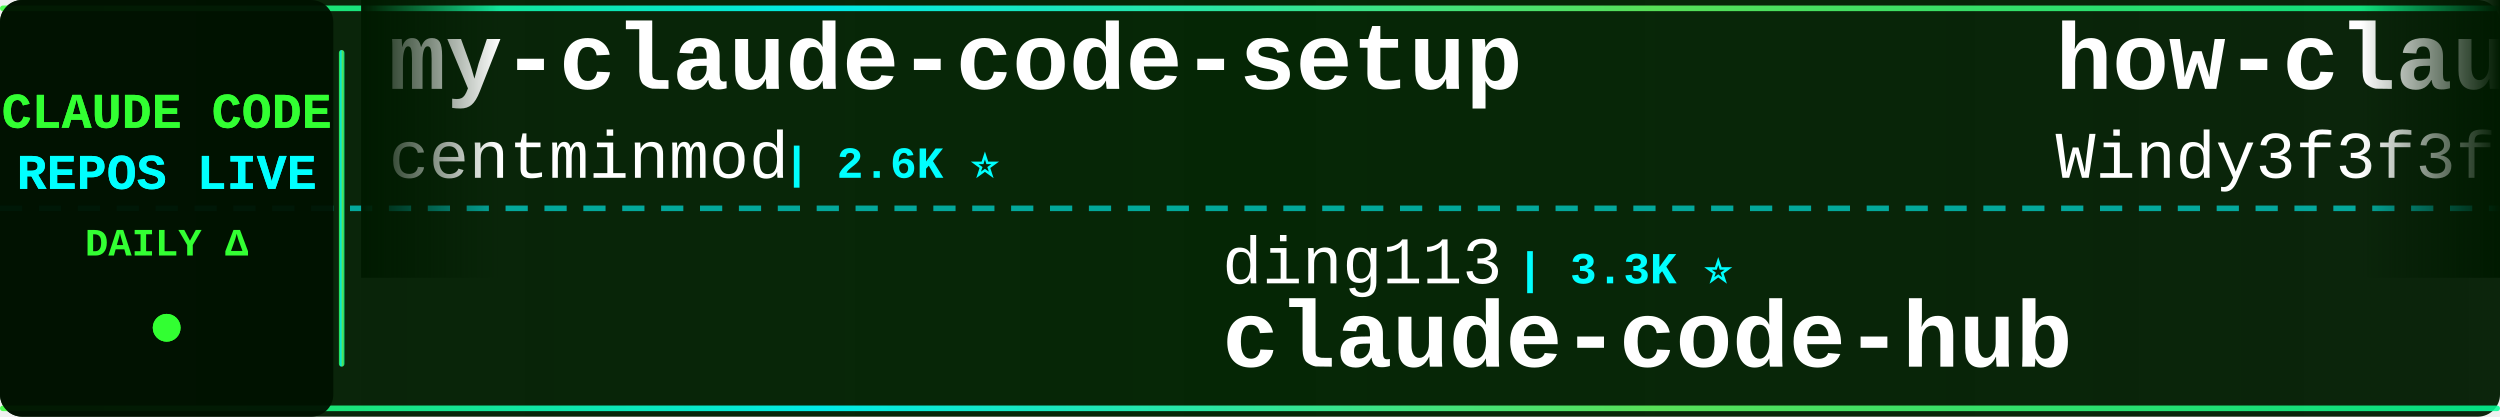
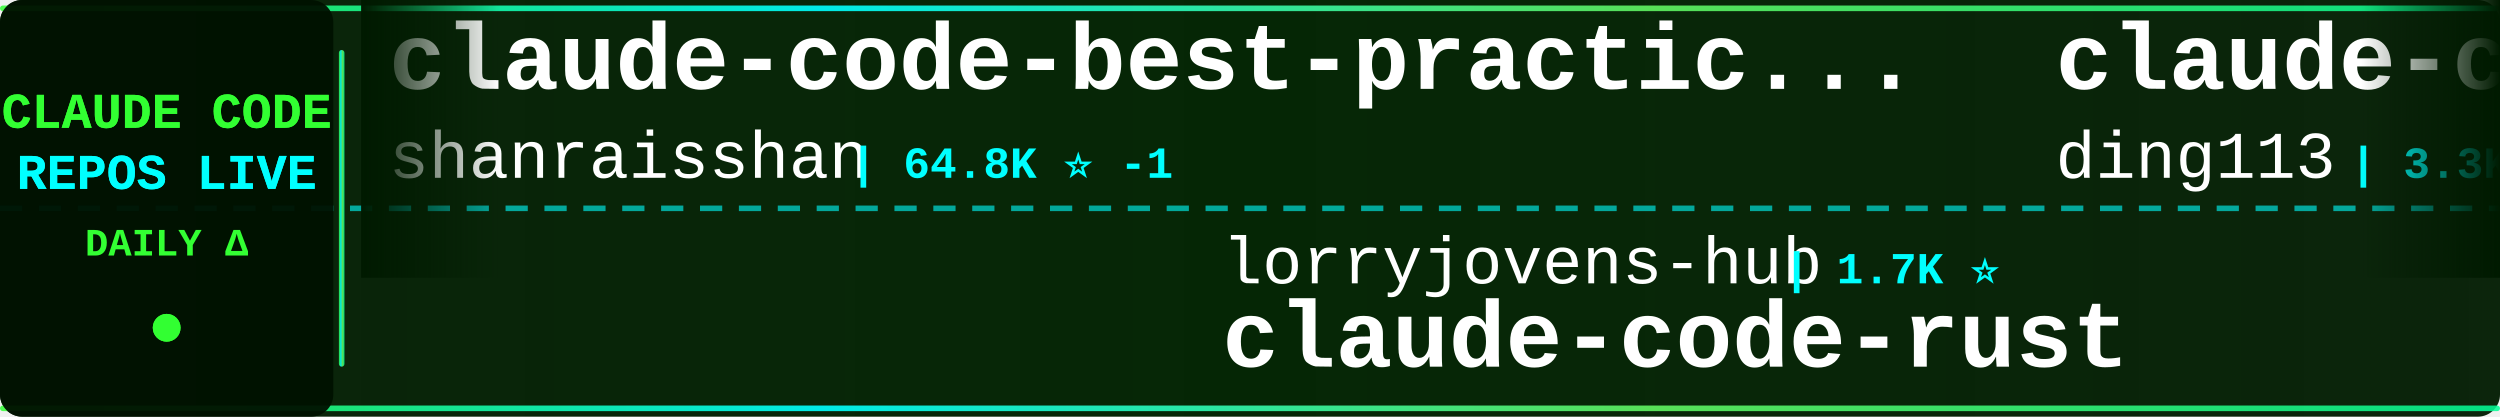
<svg xmlns="http://www.w3.org/2000/svg" width="900" height="150">
  <defs>
    <linearGradient id="tickerBg" x1="0%" y1="0%" x2="100%" y2="0%">
      <stop offset="0%" style="stop-color:#001a00;stop-opacity:0.95" />
      <stop offset="50%" style="stop-color:#002200;stop-opacity:0.98" />
      <stop offset="100%" style="stop-color:#001a00;stop-opacity:0.95" />
    </linearGradient>
    <linearGradient id="borderGrad" x1="0%" y1="0%" x2="100%" y2="0%">
      <stop offset="0%" style="stop-color:#33ff33;stop-opacity:0.85">
        <animate attributeName="stop-opacity" values="0.85;1;0.85" dur="2s" repeatCount="indefinite" />
      </stop>
      <stop offset="33%" style="stop-color:#00ffff;stop-opacity:0.9">
        <animate attributeName="stop-opacity" values="0.9;1;0.9" dur="2.2s" repeatCount="indefinite" />
      </stop>
      <stop offset="66%" style="stop-color:#66ff66;stop-opacity:0.85">
        <animate attributeName="stop-opacity" values="0.85;1;0.85" dur="1.8s" repeatCount="indefinite" />
      </stop>
      <stop offset="100%" style="stop-color:#00ff99;stop-opacity:0.85">
        <animate attributeName="stop-opacity" values="0.85;1;0.85" dur="2s" repeatCount="indefinite" />
      </stop>
    </linearGradient>
    <filter id="textGlow">
      <feGaussianBlur stdDeviation="0.1" result="coloredBlur" />
      <feMerge>
        <feMergeNode in="coloredBlur" />
        <feMergeNode in="SourceGraphic" />
      </feMerge>
    </filter>
    <filter id="metricGlow">
      <feGaussianBlur stdDeviation="0.2" result="coloredBlur" />
      <feMerge>
        <feMergeNode in="coloredBlur" />
        <feMergeNode in="SourceGraphic" />
      </feMerge>
    </filter>
    <linearGradient id="leftFade" x1="0%" y1="0%" x2="100%" y2="0%">
      <stop offset="0%" style="stop-color:#001a00;stop-opacity:1" />
      <stop offset="100%" style="stop-color:#001a00;stop-opacity:0" />
    </linearGradient>
    <linearGradient id="rightFade" x1="0%" y1="0%" x2="100%" y2="0%">
      <stop offset="0%" style="stop-color:#001a00;stop-opacity:0" />
      <stop offset="100%" style="stop-color:#001a00;stop-opacity:1" />
    </linearGradient>
  </defs>
  <rect width="900" height="150" fill="url(#tickerBg)" rx="8" />
  <rect x="0" y="2" width="900" height="2" fill="url(#borderGrad)" rx="1" />
  <rect x="0" y="146" width="900" height="2" fill="url(#borderGrad)" rx="1" />
  <line x1="0" y1="75" x2="900" y2="75" stroke="#00ffff" stroke-width="2" stroke-dasharray="8 6" opacity="0.6" />
  <rect x="0" y="0" width="120" height="150" fill="#001100" opacity="0.95" rx="8" />
  <text x="60" y="46" font-family="'Courier New', monospace" font-size="18" font-weight="bold" fill="#33ff33" text-anchor="middle" filter="url(#textGlow)">
    CLAUDE CODE
  </text>
  <text x="60" y="68" font-family="'Courier New', monospace" font-size="18" font-weight="bold" fill="#00ffff" text-anchor="middle" filter="url(#textGlow)">
    REPOS LIVE
  </text>
  <text x="60" y="92" font-family="'Courier New', monospace" font-size="14" font-weight="bold" fill="#33ff33" text-anchor="middle">
    DAILY Δ
  </text>
  <circle cx="60" cy="118" r="5" fill="#33ff33" filter="url(#metricGlow)">
    <animate attributeName="r" values="4;6;4" dur="1.5s" repeatCount="indefinite" />
    <animate attributeName="opacity" values="0.6;1;0.6" dur="1.5s" repeatCount="indefinite" />
  </circle>
  <rect x="122" y="18" width="2" height="114" fill="url(#borderGrad)" rx="1" />
  <clipPath id="tickerClip">
    <rect x="130" y="0" width="770" height="150" />
  </clipPath>
  <g clip-path="url(#tickerClip)">
    <g id="tickerItems">
      <animateTransform attributeName="transform" attributeType="XML" type="translate" from="0 0" to="-3000 0" dur="54s" repeatCount="indefinite" />
      <g transform="translate(0, 0)">
-         <text x="140" y="32" font-family="'Courier New', monospace" font-size="34" font-weight="bold" fill="#ffffff">my-claude-code-setup</text>
-         <text x="140" y="64" font-family="'Courier New', monospace" font-size="24" font-weight="normal" fill="#ffffff" opacity="1.0">centminmod</text>
-         <text x="282" y="64" font-family="'Courier New', monospace" font-size="16" font-weight="bold" fill="#00ffff"> | 2.6K ⭐</text>
+         <text x="140" y="32" font-family="'Courier New', monospace" font-size="34" font-weight="bold" fill="#ffffff">claude-code-best-practic...</text>
+         <text x="140" y="64" font-family="'Courier New', monospace" font-size="24" font-weight="normal" fill="#ffffff" opacity="1.0">shanraisshan</text>
+         <text x="306" y="64" font-family="'Courier New', monospace" font-size="16" font-weight="bold" fill="#00ffff"> | 64.8K ⭐ -1</text>
      </g>
      <g transform="translate(300, 0)">
-         <text x="140" y="102" font-family="'Courier New', monospace" font-size="24" font-weight="normal" fill="#ffffff" opacity="1.0">ding113</text>
-         <text x="246" y="102" font-family="'Courier New', monospace" font-size="16" font-weight="bold" fill="#00ffff"> | 3.3K ⭐</text>
-         <text x="140" y="132" font-family="'Courier New', monospace" font-size="34" font-weight="bold" fill="#ffffff">claude-code-hub</text>
-       </g>
-       <g transform="translate(600, 0)">
-         <text x="140" y="32" font-family="'Courier New', monospace" font-size="34" font-weight="bold" fill="#ffffff">how-claude-code-works</text>
-         <text x="140" y="64" font-family="'Courier New', monospace" font-size="24" font-weight="normal" fill="#ffffff" opacity="1.0">Windy3f3f3f3f</text>
-         <text x="318" y="64" font-family="'Courier New', monospace" font-size="16" font-weight="bold" fill="#00ffff"> | 3.5K ⭐</text>
-       </g>
-       <g transform="translate(900, 0)">
-         <text x="140" y="102" font-family="'Courier New', monospace" font-size="24" font-weight="normal" fill="#ffffff" opacity="1.0">oboard</text>
-         <text x="234" y="102" font-family="'Courier New', monospace" font-size="16" font-weight="bold" fill="#00ffff"> | 3.3K ⭐</text>
-         <text x="140" y="132" font-family="'Courier New', monospace" font-size="34" font-weight="bold" fill="#ffffff">claude-code-rev</text>
-       </g>
-       <g transform="translate(1200, 0)">
-         <text x="140" y="32" font-family="'Courier New', monospace" font-size="34" font-weight="bold" fill="#ffffff">Auto-claude-code-researc...</text>
-         <text x="140" y="64" font-family="'Courier New', monospace" font-size="24" font-weight="normal" fill="#ffffff" opacity="1.0">wanshuiyin</text>
-         <text x="282" y="64" font-family="'Courier New', monospace" font-size="16" font-weight="bold" fill="#00ffff"> | 15.0K ⭐ +2</text>
-       </g>
-       <g transform="translate(1500, 0)">
-         <text x="140" y="102" font-family="'Courier New', monospace" font-size="24" font-weight="normal" fill="#ffffff" opacity="1.0">VoltAgent</text>
-         <text x="270" y="102" font-family="'Courier New', monospace" font-size="16" font-weight="bold" fill="#00ffff"> | 24.5K ⭐ +5</text>
-         <text x="140" y="132" font-family="'Courier New', monospace" font-size="34" font-weight="bold" fill="#ffffff">awesome-claude-code-suba...</text>
-       </g>
-       <g transform="translate(1800, 0)">
-         <text x="140" y="32" font-family="'Courier New', monospace" font-size="34" font-weight="bold" fill="#ffffff">claude_codex_bridge</text>
-         <text x="140" y="64" font-family="'Courier New', monospace" font-size="24" font-weight="normal" fill="#ffffff" opacity="1.0">SeemSeam</text>
-         <text x="258" y="64" font-family="'Courier New', monospace" font-size="16" font-weight="bold" fill="#00ffff"> | 3.4K ⭐</text>
-       </g>
-       <g transform="translate(2100, 0)">
        <text x="140" y="102" font-family="'Courier New', monospace" font-size="24" font-weight="normal" fill="#ffffff" opacity="1.0">lorryjovens-hub</text>
        <text x="342" y="102" font-family="'Courier New', monospace" font-size="16" font-weight="bold" fill="#00ffff"> | 1.7K ⭐</text>
        <text x="140" y="132" font-family="'Courier New', monospace" font-size="34" font-weight="bold" fill="#ffffff">claude-code-rust</text>
      </g>
+       <g transform="translate(600, 0)">
+         <text x="140" y="32" font-family="'Courier New', monospace" font-size="34" font-weight="bold" fill="#ffffff">claude-code-hub</text>
+         <text x="140" y="64" font-family="'Courier New', monospace" font-size="24" font-weight="normal" fill="#ffffff" opacity="1.0">ding113</text>
+         <text x="246" y="64" font-family="'Courier New', monospace" font-size="16" font-weight="bold" fill="#00ffff"> | 3.3K ⭐</text>
+       </g>
+       <g transform="translate(900, 0)">
+         <text x="140" y="102" font-family="'Courier New', monospace" font-size="24" font-weight="normal" fill="#ffffff" opacity="1.0">xu-xiang</text>
+         <text x="258" y="102" font-family="'Courier New', monospace" font-size="16" font-weight="bold" fill="#00ffff"> | 1.9K ⭐</text>
+         <text x="140" y="132" font-family="'Courier New', monospace" font-size="34" font-weight="bold" fill="#ffffff">everything-claude-code-z...</text>
+       </g>
+       <g transform="translate(1200, 0)">
+         <text x="140" y="32" font-family="'Courier New', monospace" font-size="34" font-weight="bold" fill="#ffffff">system_prompts_leaks</text>
+         <text x="140" y="64" font-family="'Courier New', monospace" font-size="24" font-weight="normal" fill="#ffffff" opacity="1.0">asgeirtj</text>
+         <text x="258" y="64" font-family="'Courier New', monospace" font-size="16" font-weight="bold" fill="#00ffff"> | 63.3K ⭐ +9</text>
+       </g>
+       <g transform="translate(1500, 0)">
+         <text x="140" y="102" font-family="'Courier New', monospace" font-size="24" font-weight="normal" fill="#ffffff" opacity="1.0">rohitg00</text>
+         <text x="258" y="102" font-family="'Courier New', monospace" font-size="16" font-weight="bold" fill="#00ffff"> | 2.5K ⭐ +1</text>
+         <text x="140" y="132" font-family="'Courier New', monospace" font-size="34" font-weight="bold" fill="#ffffff">awesome-claude-code-tool...</text>
+       </g>
+       <g transform="translate(1800, 0)">
+         <text x="140" y="32" font-family="'Courier New', monospace" font-size="34" font-weight="bold" fill="#ffffff">claude-code-tips</text>
+         <text x="140" y="64" font-family="'Courier New', monospace" font-size="24" font-weight="normal" fill="#ffffff" opacity="1.0">ykdojo</text>
+         <text x="234" y="64" font-family="'Courier New', monospace" font-size="16" font-weight="bold" fill="#00ffff"> | 9.8K ⭐ +3</text>
+       </g>
+       <g transform="translate(2100, 0)">
+         <text x="140" y="102" font-family="'Courier New', monospace" font-size="24" font-weight="normal" fill="#ffffff" opacity="1.0">ChinaSiro</text>
+         <text x="270" y="102" font-family="'Courier New', monospace" font-size="16" font-weight="bold" fill="#00ffff"> | 9.6K ⭐</text>
+         <text x="140" y="132" font-family="'Courier New', monospace" font-size="34" font-weight="bold" fill="#ffffff">claude-code-sourcemap</text>
+       </g>
      <g transform="translate(2400, 0)">
-         <text x="140" y="32" font-family="'Courier New', monospace" font-size="34" font-weight="bold" fill="#ffffff">claude-code-engineering</text>
-         <text x="140" y="64" font-family="'Courier New', monospace" font-size="24" font-weight="normal" fill="#ffffff" opacity="1.0">huangjia2019</text>
-         <text x="306" y="64" font-family="'Courier New', monospace" font-size="16" font-weight="bold" fill="#00ffff"> | 1.1K ⭐</text>
+         <text x="140" y="32" font-family="'Courier New', monospace" font-size="34" font-weight="bold" fill="#ffffff">claude-code-local</text>
+         <text x="140" y="64" font-family="'Courier New', monospace" font-size="24" font-weight="normal" fill="#ffffff" opacity="1.0">nicedreamzapp</text>
+         <text x="318" y="64" font-family="'Courier New', monospace" font-size="16" font-weight="bold" fill="#00ffff"> | 3.2K ⭐</text>
      </g>
      <g transform="translate(2700, 0)">
-         <text x="140" y="102" font-family="'Courier New', monospace" font-size="24" font-weight="normal" fill="#ffffff" opacity="1.0">OrcaWhisper</text>
-         <text x="294" y="102" font-family="'Courier New', monospace" font-size="16" font-weight="bold" fill="#00ffff"> | 92 ⭐</text>
-         <text x="140" y="132" font-family="'Courier New', monospace" font-size="34" font-weight="bold" fill="#ffffff">Claude-Code</text>
+         <text x="140" y="102" font-family="'Courier New', monospace" font-size="24" font-weight="normal" fill="#ffffff" opacity="1.0">guanshan</text>
+         <text x="258" y="102" font-family="'Courier New', monospace" font-size="16" font-weight="bold" fill="#00ffff"> | 61 ⭐</text>
+         <text x="140" y="132" font-family="'Courier New', monospace" font-size="34" font-weight="bold" fill="#ffffff">ClaudeCode</text>
      </g>
      <g transform="translate(3000, 0)">
-         <text x="140" y="32" font-family="'Courier New', monospace" font-size="34" font-weight="bold" fill="#ffffff">my-claude-code-setup</text>
-         <text x="140" y="64" font-family="'Courier New', monospace" font-size="24" font-weight="normal" fill="#ffffff" opacity="1.0">centminmod</text>
-         <text x="282" y="64" font-family="'Courier New', monospace" font-size="16" font-weight="bold" fill="#00ffff"> | 2.6K ⭐</text>
+         <text x="140" y="32" font-family="'Courier New', monospace" font-size="34" font-weight="bold" fill="#ffffff">claude-code-best-practic...</text>
+         <text x="140" y="64" font-family="'Courier New', monospace" font-size="24" font-weight="normal" fill="#ffffff" opacity="1.0">shanraisshan</text>
+         <text x="306" y="64" font-family="'Courier New', monospace" font-size="16" font-weight="bold" fill="#00ffff"> | 64.8K ⭐ -1</text>
      </g>
      <g transform="translate(3300, 0)">
-         <text x="140" y="102" font-family="'Courier New', monospace" font-size="24" font-weight="normal" fill="#ffffff" opacity="1.0">ding113</text>
-         <text x="246" y="102" font-family="'Courier New', monospace" font-size="16" font-weight="bold" fill="#00ffff"> | 3.3K ⭐</text>
-         <text x="140" y="132" font-family="'Courier New', monospace" font-size="34" font-weight="bold" fill="#ffffff">claude-code-hub</text>
+         <text x="140" y="102" font-family="'Courier New', monospace" font-size="24" font-weight="normal" fill="#ffffff" opacity="1.0">lorryjovens-hub</text>
+         <text x="342" y="102" font-family="'Courier New', monospace" font-size="16" font-weight="bold" fill="#00ffff"> | 1.7K ⭐</text>
+         <text x="140" y="132" font-family="'Courier New', monospace" font-size="34" font-weight="bold" fill="#ffffff">claude-code-rust</text>
      </g>
      <g transform="translate(3600, 0)">
-         <text x="140" y="32" font-family="'Courier New', monospace" font-size="34" font-weight="bold" fill="#ffffff">how-claude-code-works</text>
-         <text x="140" y="64" font-family="'Courier New', monospace" font-size="24" font-weight="normal" fill="#ffffff" opacity="1.0">Windy3f3f3f3f</text>
-         <text x="318" y="64" font-family="'Courier New', monospace" font-size="16" font-weight="bold" fill="#00ffff"> | 3.5K ⭐</text>
+         <text x="140" y="32" font-family="'Courier New', monospace" font-size="34" font-weight="bold" fill="#ffffff">claude-code-hub</text>
+         <text x="140" y="64" font-family="'Courier New', monospace" font-size="24" font-weight="normal" fill="#ffffff" opacity="1.0">ding113</text>
+         <text x="246" y="64" font-family="'Courier New', monospace" font-size="16" font-weight="bold" fill="#00ffff"> | 3.3K ⭐</text>
      </g>
      <g transform="translate(3900, 0)">
-         <text x="140" y="102" font-family="'Courier New', monospace" font-size="24" font-weight="normal" fill="#ffffff" opacity="1.0">oboard</text>
-         <text x="234" y="102" font-family="'Courier New', monospace" font-size="16" font-weight="bold" fill="#00ffff"> | 3.3K ⭐</text>
-         <text x="140" y="132" font-family="'Courier New', monospace" font-size="34" font-weight="bold" fill="#ffffff">claude-code-rev</text>
+         <text x="140" y="102" font-family="'Courier New', monospace" font-size="24" font-weight="normal" fill="#ffffff" opacity="1.0">xu-xiang</text>
+         <text x="258" y="102" font-family="'Courier New', monospace" font-size="16" font-weight="bold" fill="#00ffff"> | 1.9K ⭐</text>
+         <text x="140" y="132" font-family="'Courier New', monospace" font-size="34" font-weight="bold" fill="#ffffff">everything-claude-code-z...</text>
      </g>
    </g>
  </g>
  <rect x="130" y="0" width="50" height="100" fill="url(#leftFade)" />
  <rect x="850" y="0" width="50" height="100" fill="url(#rightFade)" />
</svg>
